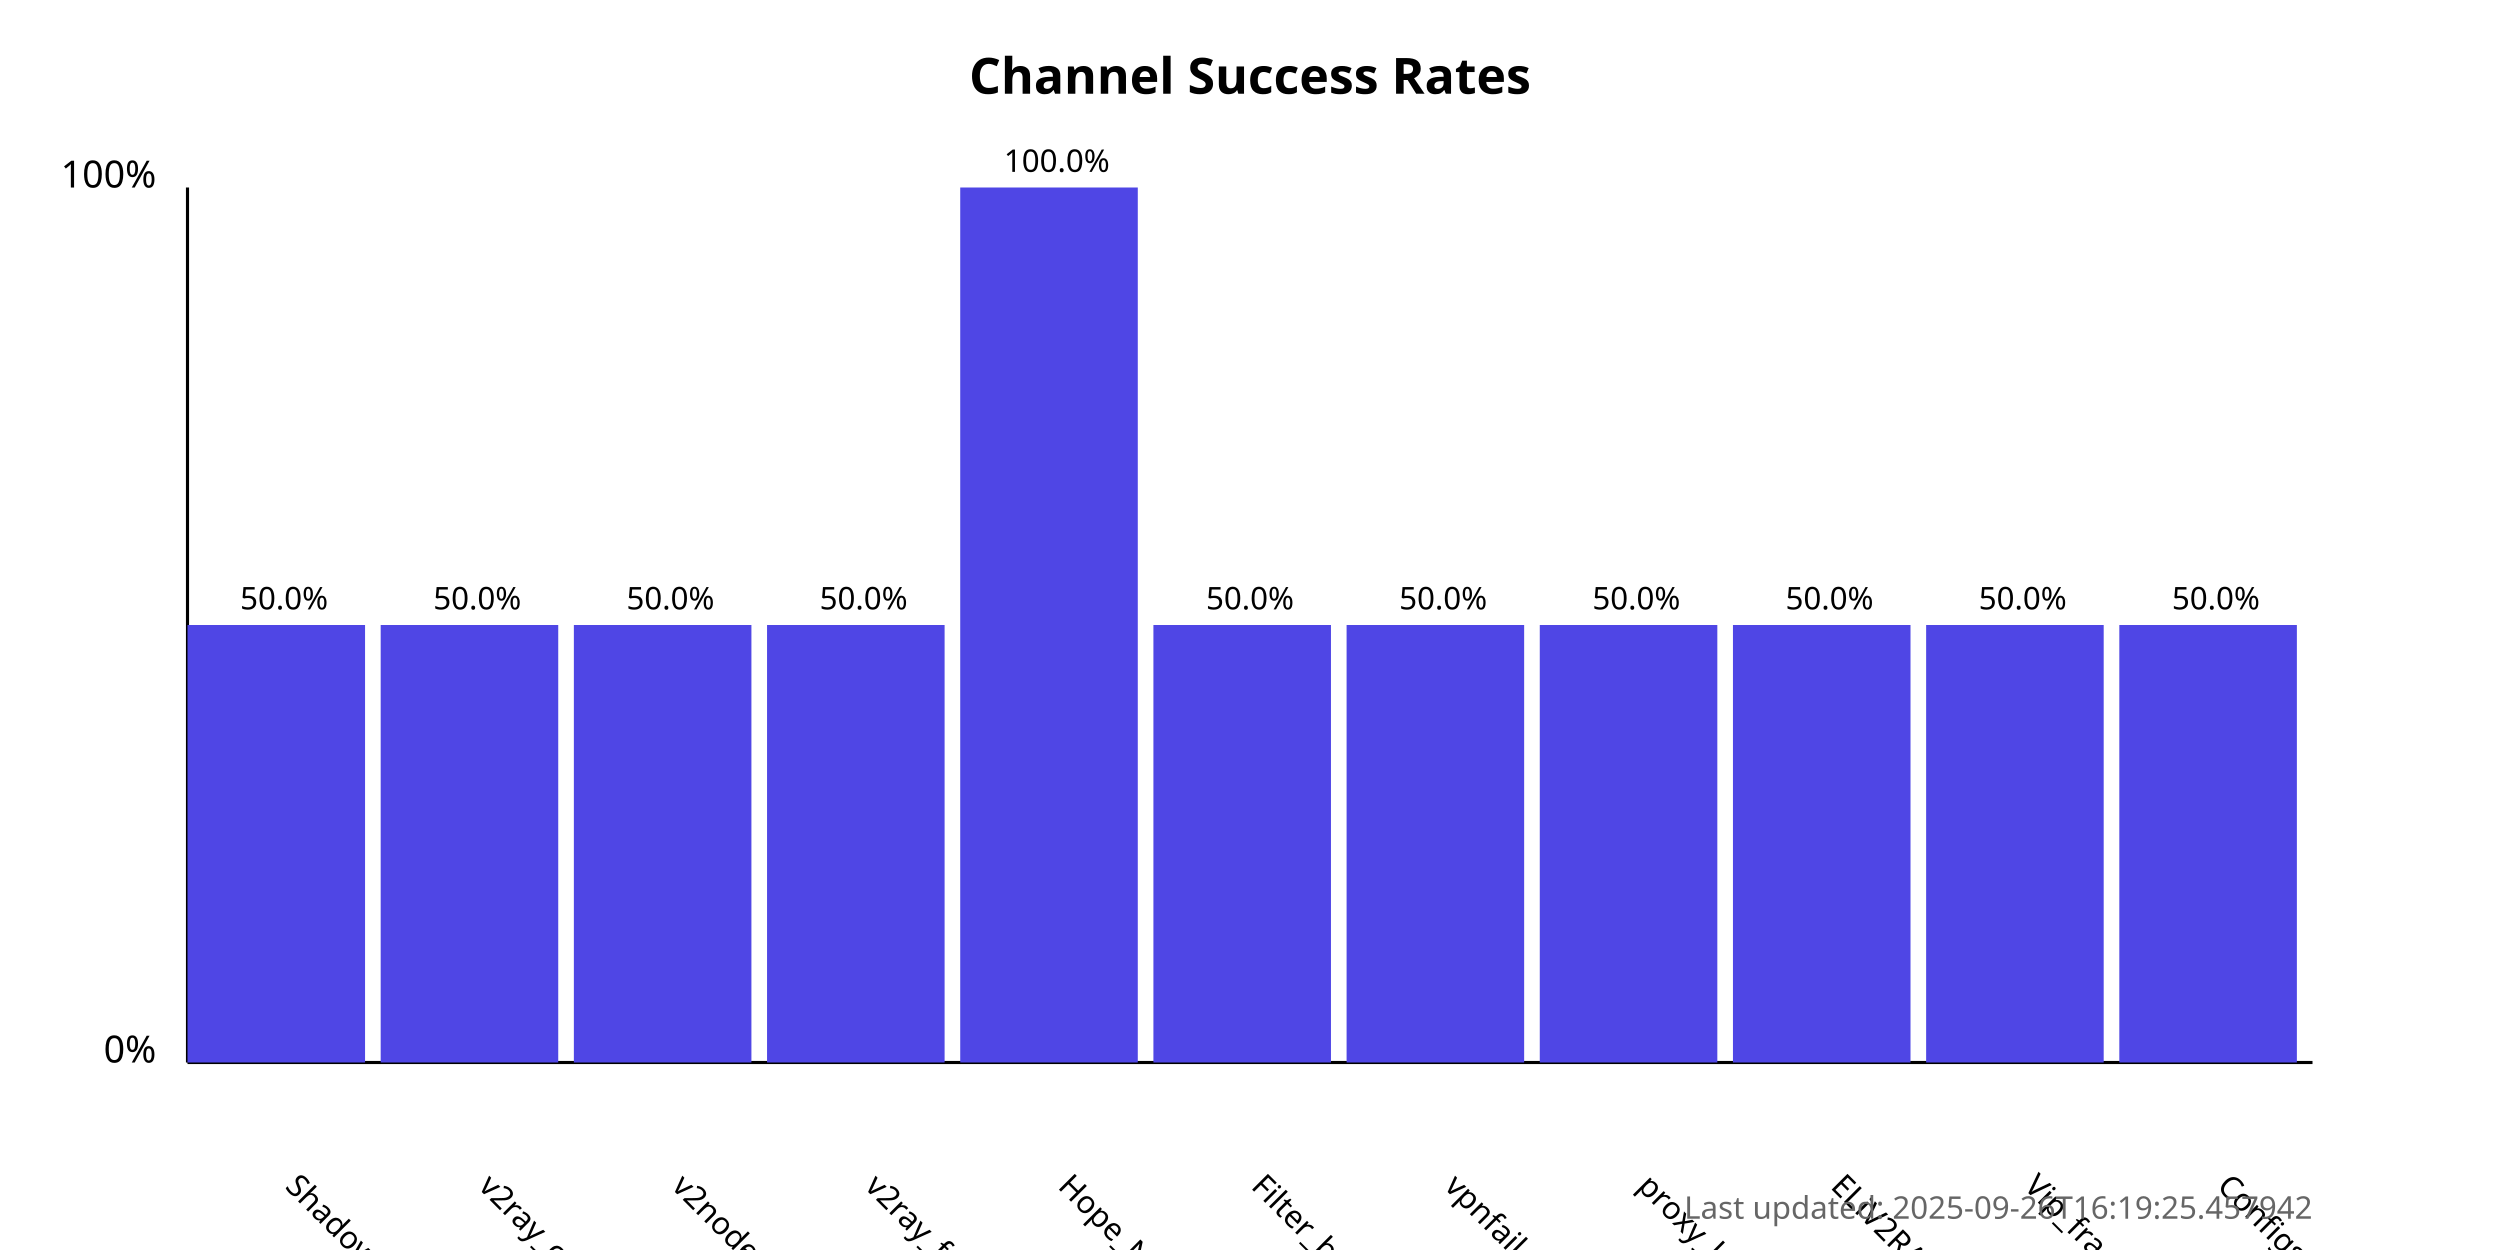
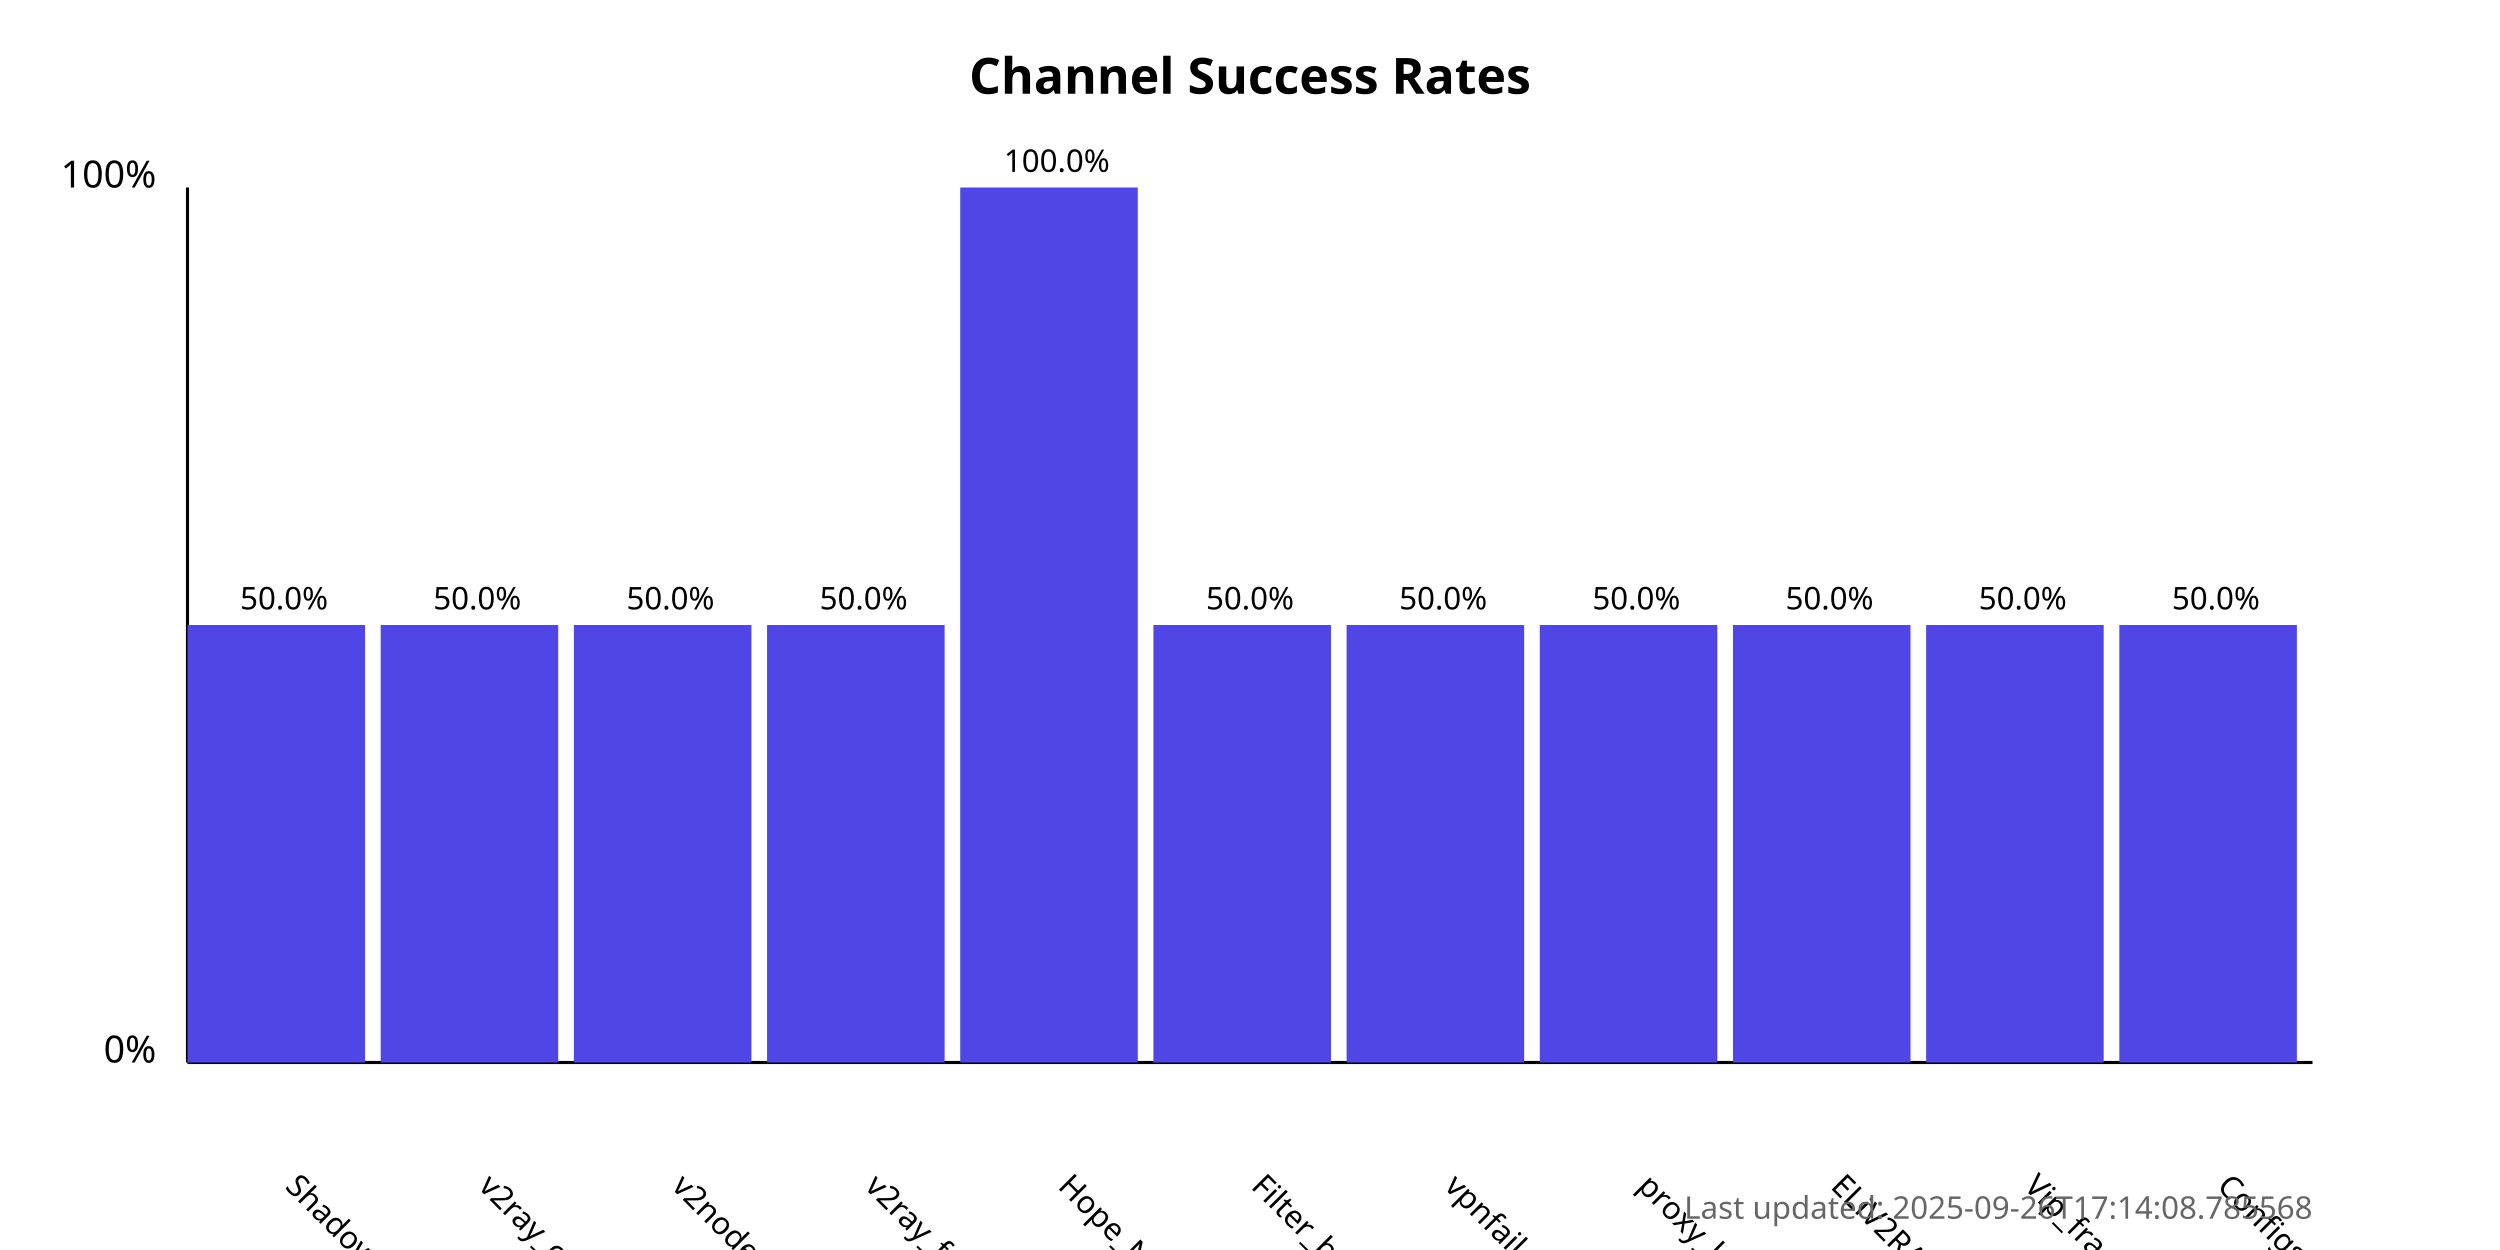
<svg xmlns="http://www.w3.org/2000/svg" width="800" height="400">
  <style>
            .chart-title { font: bold 16px sans-serif; }
            .axis-label { font: 12px sans-serif; }
            .tick-label { font: 10px sans-serif; }
            .bar { fill: #4f46e5; }
            .bar:hover { fill: #6366f1; }
            .timestamp { font: 10px sans-serif; fill: #666; }
        </style>
  <text x="400.0" y="30" text-anchor="middle" class="chart-title">
            Channel Success Rates
        </text>
  <line x1="60" y1="340" x2="60" y2="60" stroke="black" stroke-width="1" />
  <line x1="60" y1="340" x2="740" y2="340" stroke="black" stroke-width="1" />
  <text x="50" y="340" text-anchor="end" class="axis-label">0%</text>
  <text x="50" y="60" text-anchor="end" class="axis-label">100%</text>
  <g>
    <rect x="60" y="200.0" width="56.818" height="140.0" class="bar" />
    <text x="90.909" y="380" transform="rotate(45, 90.90909, 380)" text-anchor="start" class="tick-label">
                ShadowProxy66
            </text>
    <text x="90.909" y="195.0" text-anchor="middle" class="tick-label">
                50.0%
            </text>
  </g>
  <g>
    <rect x="121.818" y="200.0" width="56.818" height="140.0" class="bar" />
    <text x="152.727" y="380" transform="rotate(45, 152.7273, 380)" text-anchor="start" class="tick-label">
                v2ray_configs_pool
            </text>
    <text x="152.727" y="195.0" text-anchor="middle" class="tick-label">
                50.0%
            </text>
  </g>
  <g>
    <rect x="183.636" y="200.0" width="56.818" height="140.0" class="bar" />
    <text x="214.545" y="380" transform="rotate(45, 214.5455, 380)" text-anchor="start" class="tick-label">
                v2nodes
            </text>
    <text x="214.545" y="195.0" text-anchor="middle" class="tick-label">
                50.0%
            </text>
  </g>
  <g>
    <rect x="245.455" y="200.0" width="56.818" height="140.0" class="bar" />
    <text x="276.364" y="380" transform="rotate(45, 276.3636, 380)" text-anchor="start" class="tick-label">
                v2ray_free_conf
            </text>
    <text x="276.364" y="195.0" text-anchor="middle" class="tick-label">
                50.0%
            </text>
  </g>
  <g>
    <rect x="307.273" y="60.0" width="56.818" height="280.0" class="bar" />
    <text x="338.182" y="380" transform="rotate(45, 338.1818, 380)" text-anchor="start" class="tick-label">
                Hope_Net
            </text>
    <text x="338.182" y="55.0" text-anchor="middle" class="tick-label">
                100.0%
            </text>
  </g>
  <g>
    <rect x="369.091" y="200.0" width="56.818" height="140.0" class="bar" />
    <text x="400.0" y="380" transform="rotate(45, 400.0, 380)" text-anchor="start" class="tick-label">
                Filter_breaker
            </text>
    <text x="400.0" y="195.0" text-anchor="middle" class="tick-label">
                50.0%
            </text>
  </g>
  <g>
    <rect x="430.909" y="200.0" width="56.818" height="140.0" class="bar" />
    <text x="461.818" y="380" transform="rotate(45, 461.8182, 380)" text-anchor="start" class="tick-label">
                vpnfail_vless
            </text>
    <text x="461.818" y="195.0" text-anchor="middle" class="tick-label">
                50.0%
            </text>
  </g>
  <g>
    <rect x="492.727" y="200.0" width="56.818" height="140.0" class="bar" />
    <text x="523.636" y="380" transform="rotate(45, 523.6364, 380)" text-anchor="start" class="tick-label">
                proxy_kafee
            </text>
    <text x="523.636" y="195.0" text-anchor="middle" class="tick-label">
                50.0%
            </text>
  </g>
  <g>
    <rect x="554.545" y="200.0" width="56.818" height="140.0" class="bar" />
    <text x="585.455" y="380" transform="rotate(45, 585.4545, 380)" text-anchor="start" class="tick-label">
                ELiV2RAY
            </text>
    <text x="585.455" y="195.0" text-anchor="middle" class="tick-label">
                50.0%
            </text>
  </g>
  <g>
    <rect x="616.364" y="200.0" width="56.818" height="140.0" class="bar" />
    <text x="647.273" y="380" transform="rotate(45, 647.2727, 380)" text-anchor="start" class="tick-label">
                Vip_fragment_v2ray
            </text>
    <text x="647.273" y="195.0" text-anchor="middle" class="tick-label">
                50.0%
            </text>
  </g>
  <g>
    <rect x="678.182" y="200.0" width="56.818" height="140.0" class="bar" />
    <text x="709.091" y="380" transform="rotate(45, 709.0909, 380)" text-anchor="start" class="tick-label">
                ConfigsHubPlus
            </text>
    <text x="709.091" y="195.0" text-anchor="middle" class="tick-label">
                50.0%
            </text>
  </g>
  <text x="740" y="390" text-anchor="end" class="timestamp">
-             Last updated: 2025-09-26T16:19:25.457942
+             Last updated: 2025-09-26T17:14:08.785568
        </text>
</svg>
